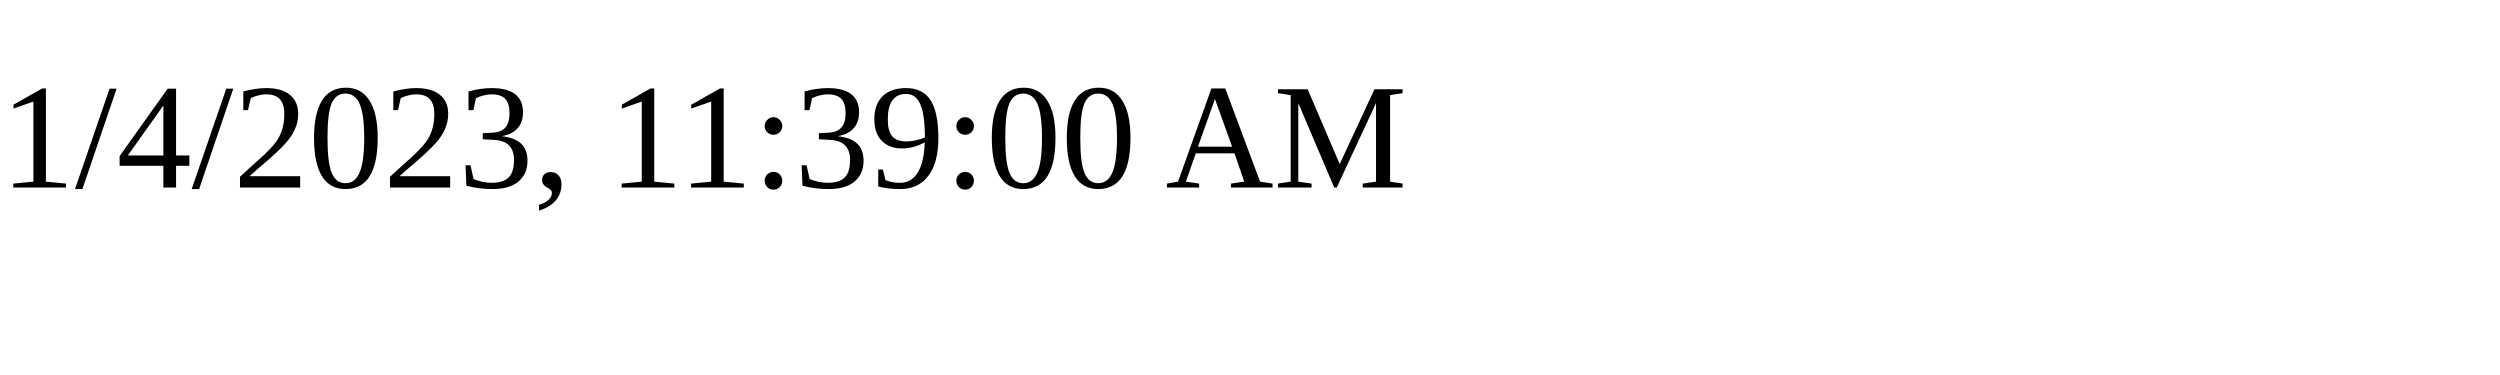
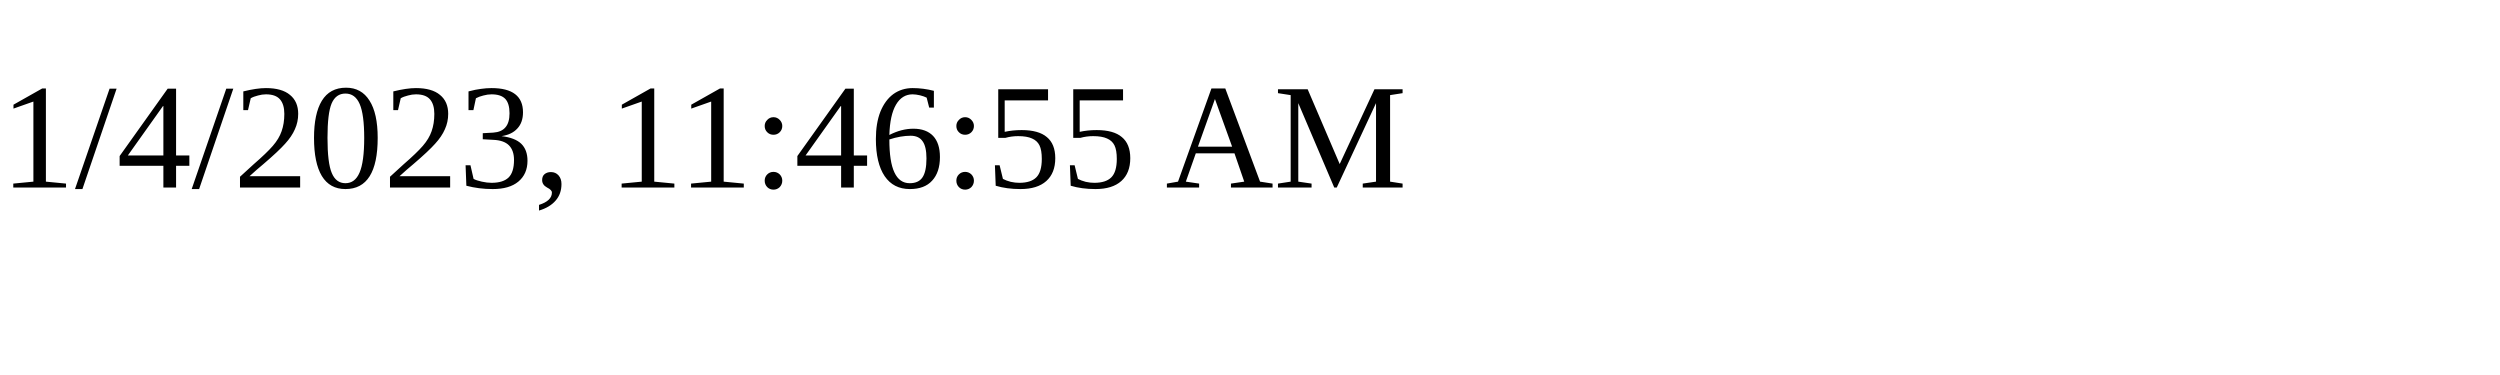
<svg xmlns="http://www.w3.org/2000/svg" height="30" width="200">
-   <text x="0" y="15">1/4/2023, 11:39:00 AM</text>
+   <text x="0" y="15">1/4/2023, 11:46:55 AM</text>
</svg>
